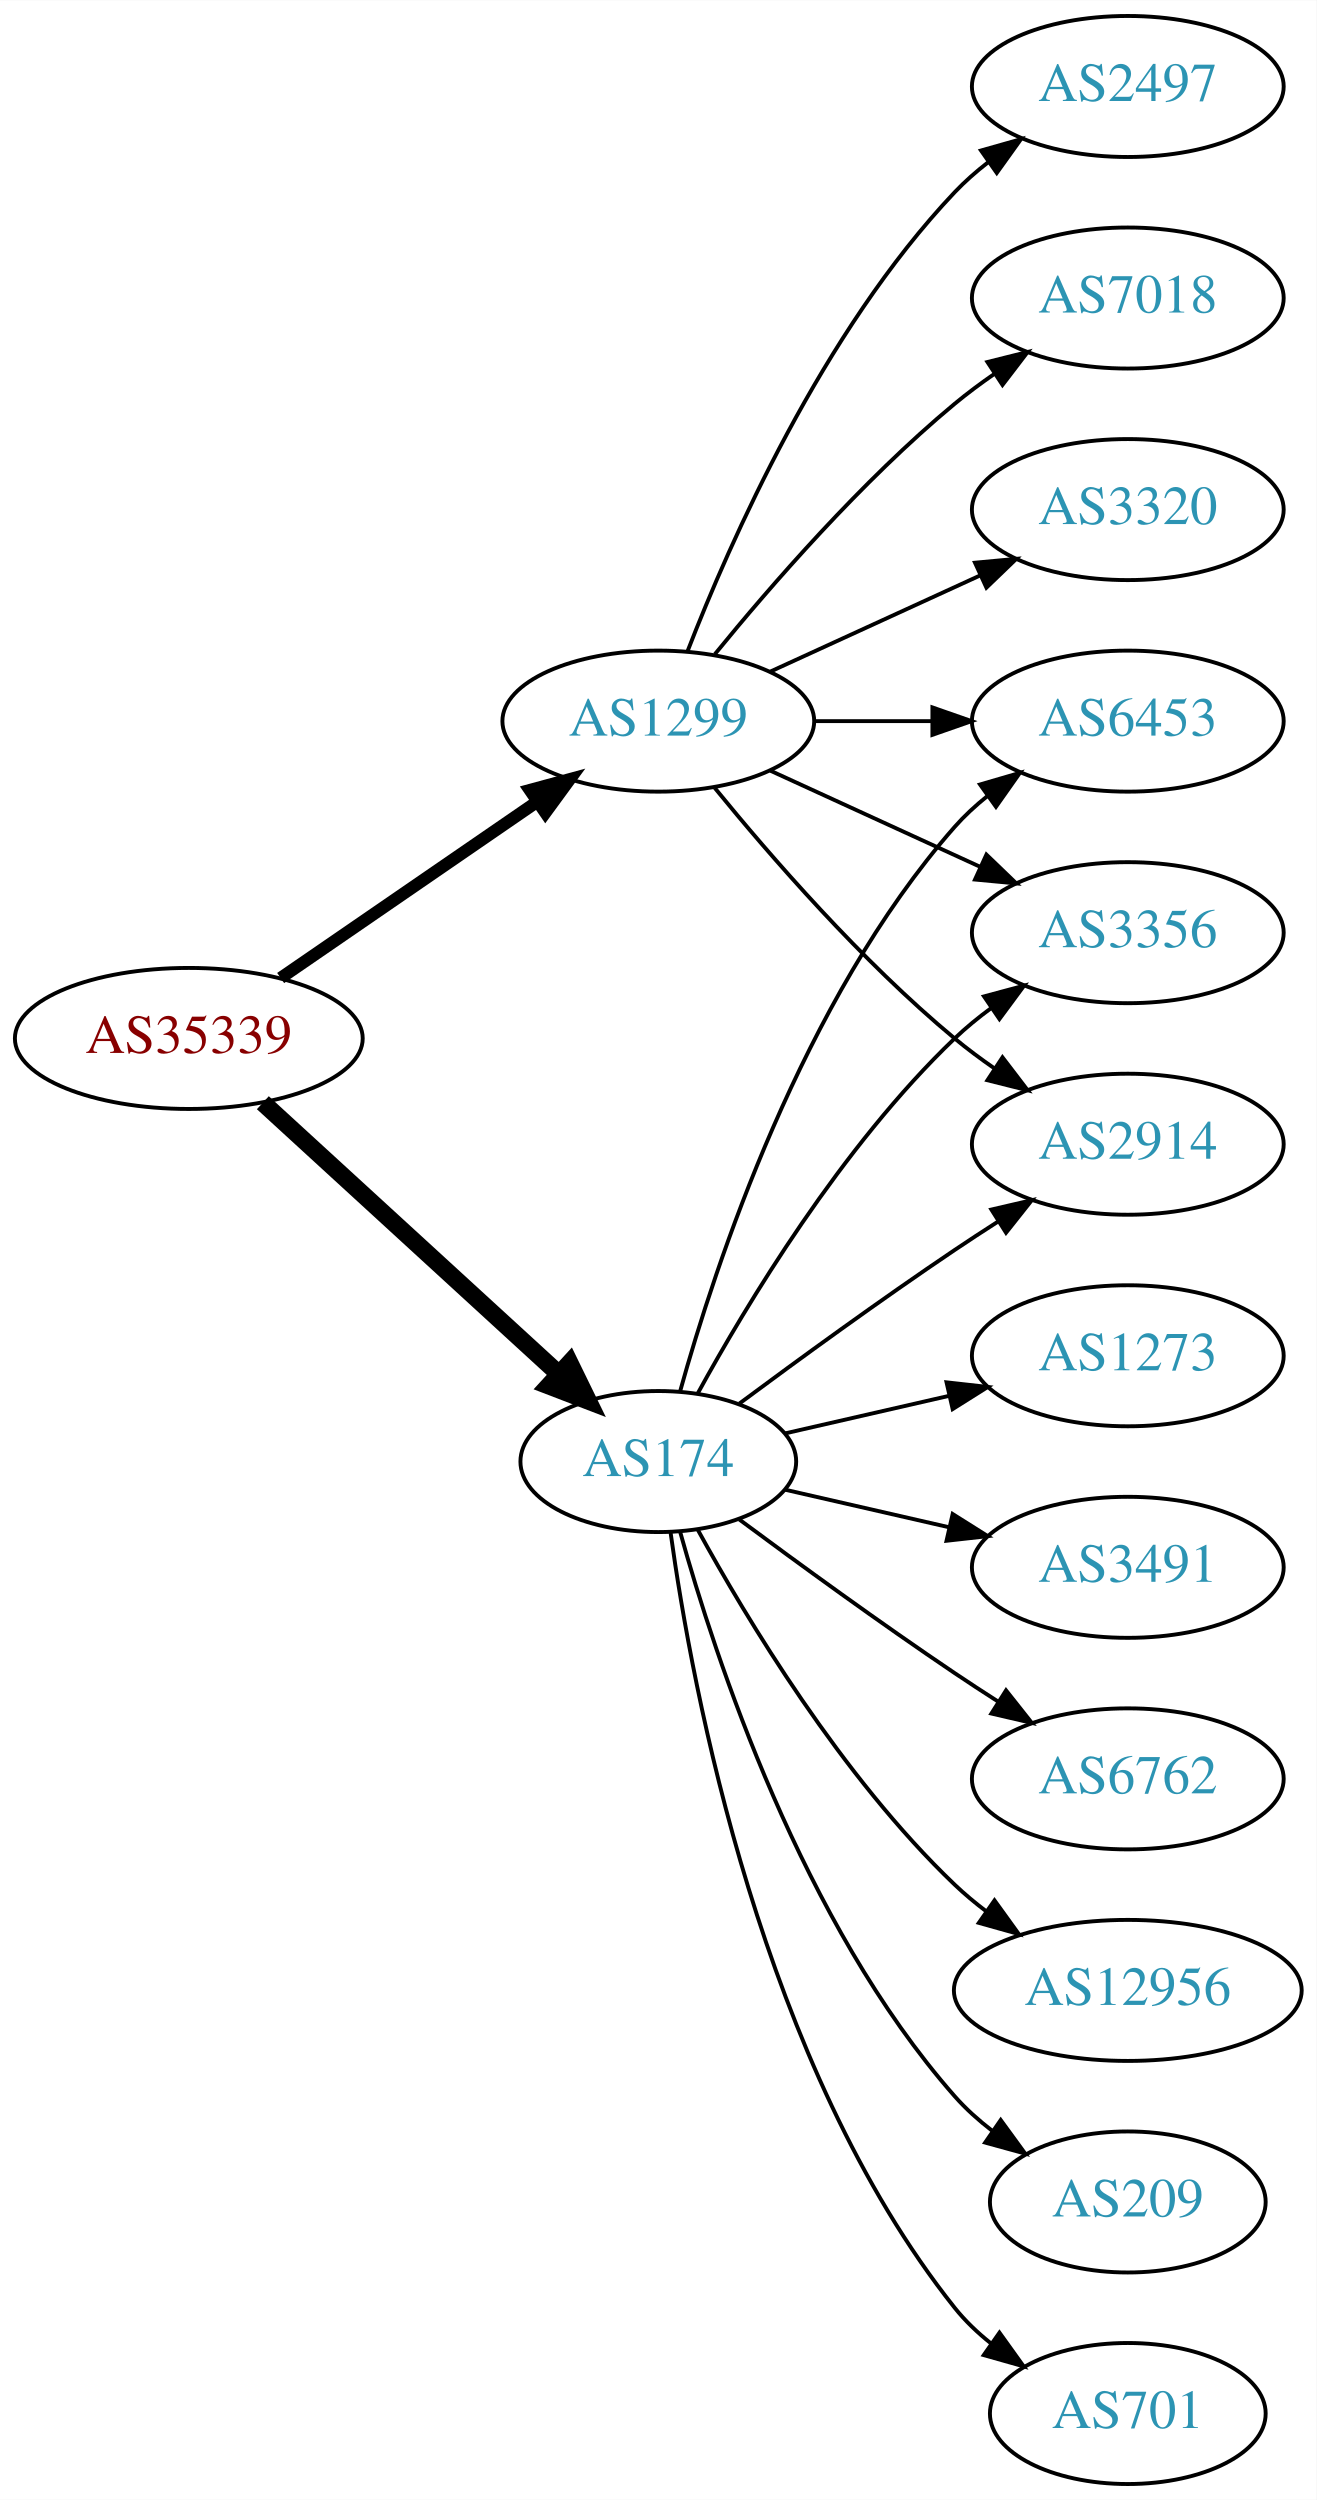
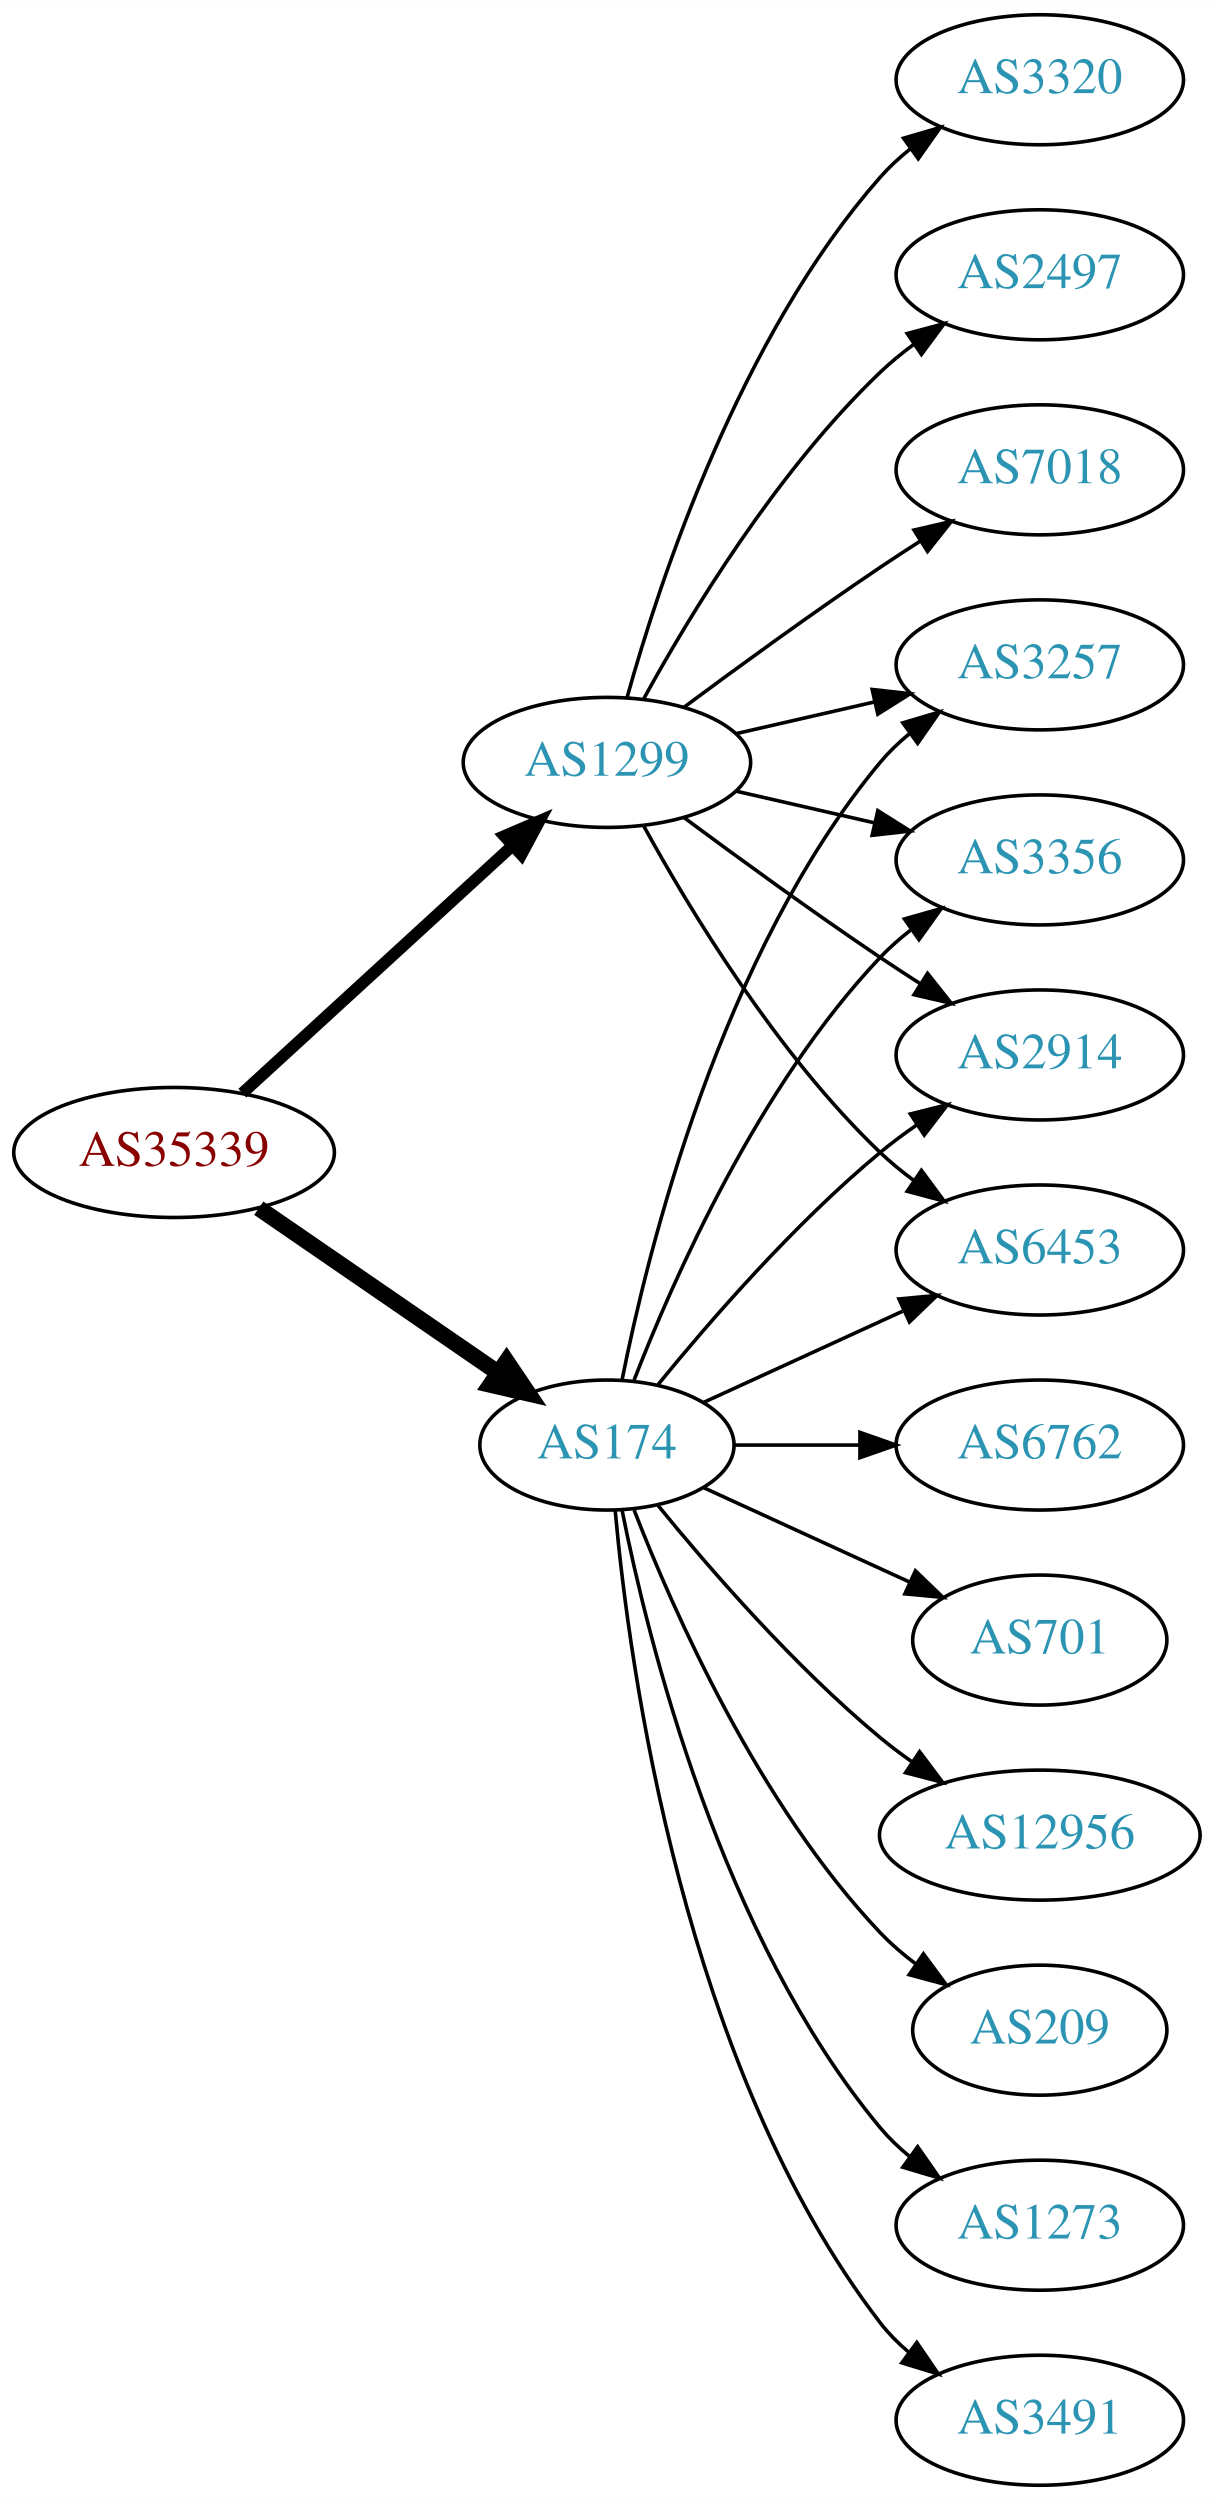
- <svg xmlns="http://www.w3.org/2000/svg" xmlns:xlink="http://www.w3.org/1999/xlink" width="336pt" height="638pt" viewBox="0.00 0.00 336.08 638.00">
-   <g id="graph0" class="graph" transform="scale(1 1) rotate(0) translate(4 634)">
-     <polygon fill="white" stroke="none" points="-4,4 -4,-634 332.077,-634 332.077,4 -4,4" />
+ <svg xmlns="http://www.w3.org/2000/svg" xmlns:xlink="http://www.w3.org/1999/xlink" width="336pt" height="692pt" viewBox="0.00 0.00 336.08 692.00">
+   <g id="graph0" class="graph" transform="scale(1 1) rotate(0) translate(4 688)">
+     <polygon fill="white" stroke="none" points="-4,4 -4,-688 332.077,-688 332.077,4 -4,4" />
    <g id="node1" class="node">
      <g id="a_node1">
        <a xlink:href="/asn/35339" xlink:title="AS35339 ~ AtNOC Clemens Zauner e.U. [AT]">
          <ellipse fill="#ffffff" stroke="black" cx="44.196" cy="-369" rx="44.393" ry="18" />
          <text text-anchor="middle" x="44.196" y="-365.3" font-family="Times,serif" font-size="14.00" fill="#880000">AS35339</text>
        </a>
      </g>
    </g>
    <g id="node2" class="node">
      <g id="a_node2">
        <a xlink:href="/asn/174" xlink:title="AS174 ~ Cogent Communications [US]">
-           <ellipse fill="#ffffff" stroke="black" cx="164.039" cy="-261" rx="35.194" ry="18" />
-           <text text-anchor="middle" x="164.039" y="-257.3" font-family="Times,serif" font-size="14.00" fill="#2c94b3">AS174</text>
+           <ellipse fill="#ffffff" stroke="black" cx="164.039" cy="-288" rx="35.194" ry="18" />
+           <text text-anchor="middle" x="164.039" y="-284.3" font-family="Times,serif" font-size="14.00" fill="#2c94b3">AS174</text>
        </a>
      </g>
    </g>
    <g id="edge1" class="edge">
-       <path fill="none" stroke="black" stroke-width="4.5" d="M63.094,-352.597C83.252,-334.122 116.129,-303.991 138.632,-283.368" />
-       <polygon fill="black" stroke="black" stroke-width="4.5" points="141.409,-286.164 146.121,-276.504 136.089,-280.358 141.409,-286.164" />
+       <path fill="none" stroke="black" stroke-width="4.5" d="M67.639,-353.574C86.454,-340.641 113.45,-322.085 133.927,-308.01" />
+       <polygon fill="black" stroke="black" stroke-width="4.5" points="136.249,-311.192 142.26,-302.282 131.789,-304.702 136.249,-311.192" />
    </g>
    <g id="node3" class="node">
      <g id="a_node3">
        <a xlink:href="/asn/1299" xlink:title="AS1299 ~ Telia Carrier [EU]">
-           <ellipse fill="#ffffff" stroke="black" cx="164.039" cy="-450" rx="39.794" ry="18" />
-           <text text-anchor="middle" x="164.039" y="-446.3" font-family="Times,serif" font-size="14.00" fill="#2c94b3">AS1299</text>
+           <ellipse fill="#ffffff" stroke="black" cx="164.039" cy="-477" rx="39.794" ry="18" />
+           <text text-anchor="middle" x="164.039" y="-473.3" font-family="Times,serif" font-size="14.00" fill="#2c94b3">AS1299</text>
        </a>
      </g>
    </g>
    <g id="edge2" class="edge">
-       <path fill="none" stroke="black" stroke-width="3.15" d="M67.639,-384.426C86.22,-397.198 112.781,-415.455 133.161,-429.463" />
-       <polygon fill="black" stroke="black" stroke-width="3.15" points="131.251,-432.398 141.475,-435.178 135.216,-426.629 131.251,-432.398" />
+       <path fill="none" stroke="black" stroke-width="3.273" d="M63.094,-385.403C83.022,-403.667 115.38,-433.322 137.857,-453.921" />
+       <polygon fill="black" stroke="black" stroke-width="3.273" points="135.622,-456.62 145.359,-460.797 140.351,-451.46 135.622,-456.62" />
    </g>
    <g id="node4" class="node">
      <g id="a_node4">
-         <a xlink:href="/asn/1273" xlink:title="AS1273 ~ Vodafone Group PLC [EU]">
-           <ellipse fill="#ffffff" stroke="black" cx="283.881" cy="-288" rx="39.794" ry="18" />
-           <text text-anchor="middle" x="283.881" y="-284.3" font-family="Times,serif" font-size="14.00" fill="#2c94b3">AS1273</text>
+         <a xlink:href="/asn/3356" xlink:title="AS3356 ~ Level 3 Parent, LLC [US]">
+           <ellipse fill="#ffffff" stroke="black" cx="283.881" cy="-450" rx="39.794" ry="18" />
+           <text text-anchor="middle" x="283.881" y="-446.3" font-family="Times,serif" font-size="14.00" fill="#2c94b3">AS3356</text>
        </a>
      </g>
    </g>
    <g id="edge3" class="edge">
-       <path fill="none" stroke="black" d="M196.309,-268.165C209.148,-271.106 224.253,-274.567 238.22,-277.767" />
-       <polygon fill="black" stroke="black" points="237.612,-281.219 248.141,-280.04 239.175,-274.395 237.612,-281.219" />
+       <path fill="none" stroke="black" d="M171.562,-305.994C182.312,-333.728 205.969,-387.429 239.685,-423 242.271,-425.728 245.188,-428.294 248.257,-430.677" />
+       <polygon fill="black" stroke="black" points="246.411,-433.658 256.605,-436.543 250.435,-427.93 246.411,-433.658" />
    </g>
    <g id="node5" class="node">
      <g id="a_node5">
-         <a xlink:href="/asn/6453" xlink:title="AS6453 ~ TATA COMMUNICATIONS (AMERICA) INC [US]">
-           <ellipse fill="#ffffff" stroke="black" cx="283.881" cy="-450" rx="39.794" ry="18" />
-           <text text-anchor="middle" x="283.881" y="-446.3" font-family="Times,serif" font-size="14.00" fill="#2c94b3">AS6453</text>
+         <a xlink:href="/asn/209" xlink:title="AS209 ~ CenturyLink Communications, LLC [US]">
+           <ellipse fill="#ffffff" stroke="black" cx="283.881" cy="-126" rx="35.194" ry="18" />
+           <text text-anchor="middle" x="283.881" y="-122.3" font-family="Times,serif" font-size="14.00" fill="#2c94b3">AS209</text>
        </a>
      </g>
    </g>
    <g id="edge4" class="edge">
-       <path fill="none" stroke="black" d="M169.612,-278.946C178.517,-310.995 200.801,-378.842 239.685,-423 242.169,-425.821 245.019,-428.449 248.044,-430.871" />
-       <polygon fill="black" stroke="black" points="246.162,-433.828 256.334,-436.791 250.23,-428.131 246.162,-433.828" />
+       <path fill="none" stroke="black" d="M171.562,-270.006C182.312,-242.272 205.969,-188.571 239.685,-153 242.628,-149.895 246.001,-146.999 249.537,-144.345" />
+       <polygon fill="black" stroke="black" points="251.666,-147.129 257.956,-138.603 247.722,-141.346 251.666,-147.129" />
    </g>
    <g id="node6" class="node">
      <g id="a_node6">
-         <a xlink:href="/asn/3356" xlink:title="AS3356 ~ Level 3 Parent, LLC [US]">
+         <a xlink:href="/asn/2914" xlink:title="AS2914 ~ NTT America, Inc. [US]">
          <ellipse fill="#ffffff" stroke="black" cx="283.881" cy="-396" rx="39.794" ry="18" />
-           <text text-anchor="middle" x="283.881" y="-392.3" font-family="Times,serif" font-size="14.00" fill="#2c94b3">AS3356</text>
+           <text text-anchor="middle" x="283.881" y="-392.3" font-family="Times,serif" font-size="14.00" fill="#2c94b3">AS2914</text>
        </a>
      </g>
    </g>
    <g id="edge5" class="edge">
-       <path fill="none" stroke="black" d="M174.065,-278.321C186.548,-301.1 210.837,-341.453 239.685,-369 242.553,-371.739 245.742,-374.347 249.051,-376.785" />
-       <polygon fill="black" stroke="black" points="247.175,-379.742 257.411,-382.477 251.114,-373.956 247.175,-379.742" />
+       <path fill="none" stroke="black" d="M178.196,-304.743C192.281,-322.039 215.84,-349.223 239.685,-369 242.901,-371.668 246.402,-374.27 249.972,-376.741" />
+       <polygon fill="black" stroke="black" points="248.05,-379.666 258.329,-382.236 251.896,-373.817 248.05,-379.666" />
    </g>
    <g id="node7" class="node">
      <g id="a_node7">
-         <a xlink:href="/asn/2914" xlink:title="AS2914 ~ NTT America, Inc. [US]">
-           <ellipse fill="#ffffff" stroke="black" cx="283.881" cy="-342" rx="39.794" ry="18" />
-           <text text-anchor="middle" x="283.881" y="-338.3" font-family="Times,serif" font-size="14.00" fill="#2c94b3">AS2914</text>
+         <a xlink:href="/asn/1273" xlink:title="AS1273 ~ Vodafone Group PLC [EU]">
+           <ellipse fill="#ffffff" stroke="black" cx="283.881" cy="-72" rx="39.794" ry="18" />
+           <text text-anchor="middle" x="283.881" y="-68.3" font-family="Times,serif" font-size="14.00" fill="#2c94b3">AS1273</text>
        </a>
      </g>
    </g>
    <g id="edge6" class="edge">
-       <path fill="none" stroke="black" d="M184.74,-275.81C199.642,-286.875 220.71,-302.228 239.685,-315 243.234,-317.389 246.984,-319.839 250.733,-322.242" />
-       <polygon fill="black" stroke="black" points="249.059,-325.325 259.381,-327.712 252.801,-319.409 249.059,-325.325" />
+       <path fill="none" stroke="black" d="M168.237,-269.927C175.401,-233.859 195.675,-151.875 239.685,-99 242.09,-96.111 244.886,-93.437 247.879,-90.987" />
+       <polygon fill="black" stroke="black" points="250.069,-93.722 256.122,-85.027 245.967,-88.05 250.069,-93.722" />
    </g>
    <g id="node8" class="node">
      <g id="a_node8">
        <a xlink:href="/asn/3491" xlink:title="AS3491 ~ PCCW Global, Inc. [US]">
-           <ellipse fill="#ffffff" stroke="black" cx="283.881" cy="-234" rx="39.794" ry="18" />
-           <text text-anchor="middle" x="283.881" y="-230.3" font-family="Times,serif" font-size="14.00" fill="#2c94b3">AS3491</text>
+           <ellipse fill="#ffffff" stroke="black" cx="283.881" cy="-18" rx="39.794" ry="18" />
+           <text text-anchor="middle" x="283.881" y="-14.3" font-family="Times,serif" font-size="14.00" fill="#2c94b3">AS3491</text>
        </a>
      </g>
    </g>
    <g id="edge7" class="edge">
-       <path fill="none" stroke="black" d="M196.309,-253.835C209.148,-250.894 224.253,-247.433 238.22,-244.233" />
-       <polygon fill="black" stroke="black" points="239.175,-247.605 248.141,-241.96 237.612,-240.781 239.175,-247.605" />
+       <path fill="none" stroke="black" d="M166.323,-269.883C170.221,-226.668 185.238,-115.869 239.685,-45 241.975,-42.02 244.695,-39.284 247.639,-36.795" />
+       <polygon fill="black" stroke="black" points="249.833,-39.527 255.816,-30.782 245.686,-33.888 249.833,-39.527" />
    </g>
    <g id="node9" class="node">
      <g id="a_node9">
        <a xlink:href="/asn/6762" xlink:title="AS6762 ~ TELECOM ITALIA SPARKLE S.p.A. [IT]">
-           <ellipse fill="#ffffff" stroke="black" cx="283.881" cy="-180" rx="39.794" ry="18" />
-           <text text-anchor="middle" x="283.881" y="-176.3" font-family="Times,serif" font-size="14.00" fill="#2c94b3">AS6762</text>
+           <ellipse fill="#ffffff" stroke="black" cx="283.881" cy="-288" rx="39.794" ry="18" />
+           <text text-anchor="middle" x="283.881" y="-284.3" font-family="Times,serif" font-size="14.00" fill="#2c94b3">AS6762</text>
        </a>
      </g>
    </g>
    <g id="edge8" class="edge">
-       <path fill="none" stroke="black" d="M184.74,-246.19C199.642,-235.125 220.71,-219.772 239.685,-207 243.234,-204.611 246.984,-202.161 250.733,-199.758" />
-       <polygon fill="black" stroke="black" points="252.801,-202.591 259.381,-194.288 249.059,-196.675 252.801,-202.591" />
+       <path fill="none" stroke="black" d="M199.44,-288C210.264,-288 222.432,-288 234.059,-288" />
+       <polygon fill="black" stroke="black" points="234.09,-291.5 244.09,-288 234.09,-284.5 234.09,-291.5" />
    </g>
    <g id="node10" class="node">
      <g id="a_node10">
-         <a xlink:href="/asn/12956" xlink:title="AS12956 ~ TELXIUS [ES]">
-           <ellipse fill="#ffffff" stroke="black" cx="283.881" cy="-126" rx="44.393" ry="18" />
-           <text text-anchor="middle" x="283.881" y="-122.3" font-family="Times,serif" font-size="14.00" fill="#2c94b3">AS12956</text>
+         <a xlink:href="/asn/6453" xlink:title="AS6453 ~ TATA COMMUNICATIONS (AMERICA) INC [US]">
+           <ellipse fill="#ffffff" stroke="black" cx="283.881" cy="-342" rx="39.794" ry="18" />
+           <text text-anchor="middle" x="283.881" y="-338.3" font-family="Times,serif" font-size="14.00" fill="#2c94b3">AS6453</text>
        </a>
      </g>
    </g>
    <g id="edge9" class="edge">
-       <path fill="none" stroke="black" d="M174.065,-243.679C186.548,-220.9 210.837,-180.547 239.685,-153 242.192,-150.607 244.943,-148.313 247.805,-146.145" />
-       <polygon fill="black" stroke="black" points="249.857,-148.982 256.056,-140.39 245.852,-143.241 249.857,-148.982" />
+       <path fill="none" stroke="black" d="M190.9,-299.851C207.02,-307.238 228.023,-316.862 245.888,-325.048" />
+       <polygon fill="black" stroke="black" points="244.89,-328.441 255.439,-329.425 247.806,-322.077 244.89,-328.441" />
    </g>
    <g id="node11" class="node">
      <g id="a_node11">
-         <a xlink:href="/asn/209" xlink:title="AS209 ~ CenturyLink Communications, LLC [US]">
-           <ellipse fill="#ffffff" stroke="black" cx="283.881" cy="-72" rx="35.194" ry="18" />
-           <text text-anchor="middle" x="283.881" y="-68.3" font-family="Times,serif" font-size="14.00" fill="#2c94b3">AS209</text>
+         <a xlink:href="/asn/3257" xlink:title="AS3257 ~ GTT [DE]">
+           <ellipse fill="#ffffff" stroke="black" cx="283.881" cy="-504" rx="39.794" ry="18" />
+           <text text-anchor="middle" x="283.881" y="-500.3" font-family="Times,serif" font-size="14.00" fill="#2c94b3">AS3257</text>
        </a>
      </g>
    </g>
    <g id="edge10" class="edge">
-       <path fill="none" stroke="black" d="M169.612,-243.054C178.517,-211.005 200.801,-143.158 239.685,-99 242.512,-95.789 245.814,-92.828 249.309,-90.136" />
-       <polygon fill="black" stroke="black" points="251.443,-92.916 257.684,-84.355 247.466,-87.155 251.443,-92.916" />
+       <path fill="none" stroke="black" d="M168.237,-306.073C175.401,-342.141 195.675,-424.125 239.685,-477 242.09,-479.889 244.886,-482.563 247.879,-485.013" />
+       <polygon fill="black" stroke="black" points="245.967,-487.95 256.122,-490.973 250.069,-482.277 245.967,-487.95" />
    </g>
    <g id="node12" class="node">
      <g id="a_node12">
        <a xlink:href="/asn/701" xlink:title="AS701 ~ UUNET [US]">
-           <ellipse fill="#ffffff" stroke="black" cx="283.881" cy="-18" rx="35.194" ry="18" />
-           <text text-anchor="middle" x="283.881" y="-14.3" font-family="Times,serif" font-size="14.00" fill="#2c94b3">AS701</text>
+           <ellipse fill="#ffffff" stroke="black" cx="283.881" cy="-234" rx="35.194" ry="18" />
+           <text text-anchor="middle" x="283.881" y="-230.3" font-family="Times,serif" font-size="14.00" fill="#2c94b3">AS701</text>
        </a>
      </g>
    </g>
    <g id="edge11" class="edge">
-       <path fill="none" stroke="black" d="M167.178,-242.83C172.678,-203.026 190.504,-106.767 239.685,-45 242.35,-41.653 245.55,-38.607 248.988,-35.868" />
-       <polygon fill="black" stroke="black" points="251.126,-38.643 257.302,-30.035 247.106,-32.913 251.126,-38.643" />
-     </g>
-     <g id="edge15" class="edge">
-       <path fill="none" stroke="black" d="M203.951,-450C213.505,-450 223.854,-450 233.817,-450" />
-       <polygon fill="black" stroke="black" points="234.009,-453.5 244.009,-450 234.009,-446.5 234.009,-453.5" />
-     </g>
-     <g id="edge16" class="edge">
-       <path fill="none" stroke="black" d="M192.667,-437.339C208.624,-430.027 228.895,-420.739 246.178,-412.819" />
-       <polygon fill="black" stroke="black" points="247.793,-415.929 255.425,-408.581 244.876,-409.565 247.793,-415.929" />
-     </g>
-     <g id="edge17" class="edge">
-       <path fill="none" stroke="black" d="M178.458,-432.935C192.572,-415.625 215.987,-388.655 239.685,-369 242.901,-366.332 246.402,-363.73 249.972,-361.259" />
-       <polygon fill="black" stroke="black" points="251.896,-364.183 258.329,-355.764 248.05,-358.334 251.896,-364.183" />
+       <path fill="none" stroke="black" d="M190.9,-276.149C207.631,-268.482 229.621,-258.406 247.905,-250.028" />
+       <polygon fill="black" stroke="black" points="249.448,-253.171 257.08,-245.823 246.531,-246.807 249.448,-253.171" />
    </g>
    <g id="node13" class="node">
      <g id="a_node13">
+         <a xlink:href="/asn/12956" xlink:title="AS12956 ~ TELXIUS [ES]">
+           <ellipse fill="#ffffff" stroke="black" cx="283.881" cy="-180" rx="44.393" ry="18" />
+           <text text-anchor="middle" x="283.881" y="-176.3" font-family="Times,serif" font-size="14.00" fill="#2c94b3">AS12956</text>
+         </a>
+       </g>
+     </g>
+     <g id="edge12" class="edge">
+       <path fill="none" stroke="black" d="M178.196,-271.257C192.281,-253.961 215.84,-226.777 239.685,-207 242.423,-204.729 245.367,-202.506 248.384,-200.37" />
+       <polygon fill="black" stroke="black" points="250.61,-203.092 256.973,-194.621 246.716,-197.275 250.61,-203.092" />
+     </g>
+     <g id="edge14" class="edge">
+       <path fill="none" stroke="black" d="M199.758,-469.045C211.758,-466.296 225.379,-463.175 238.071,-460.267" />
+       <polygon fill="black" stroke="black" points="239.037,-463.636 248.003,-457.991 237.474,-456.813 239.037,-463.636" />
+     </g>
+     <g id="edge17" class="edge">
+       <path fill="none" stroke="black" d="M185.369,-461.723C200.231,-450.696 220.976,-435.593 239.685,-423 243.234,-420.611 246.984,-418.161 250.733,-415.758" />
+       <polygon fill="black" stroke="black" points="252.801,-418.591 259.381,-410.288 249.059,-412.675 252.801,-418.591" />
+     </g>
+     <g id="edge16" class="edge">
+       <path fill="none" stroke="black" d="M174.28,-459.287C186.825,-436.439 211.002,-396.389 239.685,-369 242.553,-366.261 245.742,-363.653 249.051,-361.215" />
+       <polygon fill="black" stroke="black" points="251.114,-364.044 257.411,-355.523 247.175,-358.258 251.114,-364.044" />
+     </g>
+     <g id="edge18" class="edge">
+       <path fill="none" stroke="black" d="M199.758,-484.955C211.758,-487.704 225.379,-490.825 238.071,-493.733" />
+       <polygon fill="black" stroke="black" points="237.474,-497.187 248.003,-496.009 239.037,-490.364 237.474,-497.187" />
+     </g>
+     <g id="node14" class="node">
+       <g id="a_node14">
+         <a xlink:href="/asn/3320" xlink:title="AS3320 ~ DTAG [DE]">
+           <ellipse fill="#ffffff" stroke="black" cx="283.881" cy="-666" rx="39.794" ry="18" />
+           <text text-anchor="middle" x="283.881" y="-662.3" font-family="Times,serif" font-size="14.00" fill="#2c94b3">AS3320</text>
+         </a>
+       </g>
+     </g>
+     <g id="edge13" class="edge">
+       <path fill="none" stroke="black" d="M169.612,-494.946C178.517,-526.995 200.801,-594.842 239.685,-639 242.169,-641.821 245.019,-644.449 248.044,-646.871" />
+       <polygon fill="black" stroke="black" points="246.162,-649.828 256.334,-652.791 250.23,-644.131 246.162,-649.828" />
+     </g>
+     <g id="node15" class="node">
+       <g id="a_node15">
        <a xlink:href="/asn/2497" xlink:title="AS2497 ~ Internet Initiative Japan Inc. [JP]">
          <ellipse fill="#ffffff" stroke="black" cx="283.881" cy="-612" rx="39.794" ry="18" />
          <text text-anchor="middle" x="283.881" y="-608.3" font-family="Times,serif" font-size="14.00" fill="#2c94b3">AS2497</text>
        </a>
      </g>
    </g>
-     <g id="edge12" class="edge">
-       <path fill="none" stroke="black" d="M171.562,-467.994C182.312,-495.728 205.969,-549.429 239.685,-585 242.271,-587.728 245.188,-590.294 248.257,-592.677" />
-       <polygon fill="black" stroke="black" points="246.411,-595.658 256.605,-598.543 250.435,-589.93 246.411,-595.658" />
-     </g>
-     <g id="node14" class="node">
-       <g id="a_node14">
+     <g id="edge15" class="edge">
+       <path fill="none" stroke="black" d="M174.28,-494.713C186.825,-517.561 211.002,-557.611 239.685,-585 242.553,-587.739 245.742,-590.347 249.051,-592.785" />
+       <polygon fill="black" stroke="black" points="247.175,-595.742 257.411,-598.477 251.114,-589.956 247.175,-595.742" />
+     </g>
+     <g id="node16" class="node">
+       <g id="a_node16">
        <a xlink:href="/asn/7018" xlink:title="AS7018 ~ AT&amp;T Services, Inc. [US]">
          <ellipse fill="#ffffff" stroke="black" cx="283.881" cy="-558" rx="39.794" ry="18" />
          <text text-anchor="middle" x="283.881" y="-554.3" font-family="Times,serif" font-size="14.00" fill="#2c94b3">AS7018</text>
        </a>
      </g>
    </g>
-     <g id="edge13" class="edge">
-       <path fill="none" stroke="black" d="M178.458,-467.065C192.572,-484.375 215.987,-511.345 239.685,-531 242.901,-533.668 246.402,-536.27 249.972,-538.741" />
-       <polygon fill="black" stroke="black" points="248.05,-541.666 258.329,-544.236 251.896,-535.817 248.05,-541.666" />
-     </g>
-     <g id="node15" class="node">
-       <g id="a_node15">
-         <a xlink:href="/asn/3320" xlink:title="AS3320 ~ DTAG [DE]">
-           <ellipse fill="#ffffff" stroke="black" cx="283.881" cy="-504" rx="39.794" ry="18" />
-           <text text-anchor="middle" x="283.881" y="-500.3" font-family="Times,serif" font-size="14.00" fill="#2c94b3">AS3320</text>
-         </a>
-       </g>
-     </g>
-     <g id="edge14" class="edge">
-       <path fill="none" stroke="black" d="M192.667,-462.661C208.624,-469.973 228.895,-479.261 246.178,-487.181" />
-       <polygon fill="black" stroke="black" points="244.876,-490.435 255.425,-491.419 247.793,-484.071 244.876,-490.435" />
+     <g id="edge19" class="edge">
+       <path fill="none" stroke="black" d="M185.369,-492.277C200.231,-503.304 220.976,-518.407 239.685,-531 243.234,-533.389 246.984,-535.839 250.733,-538.242" />
+       <polygon fill="black" stroke="black" points="249.059,-541.325 259.381,-543.712 252.801,-535.409 249.059,-541.325" />
    </g>
  </g>
</svg>
